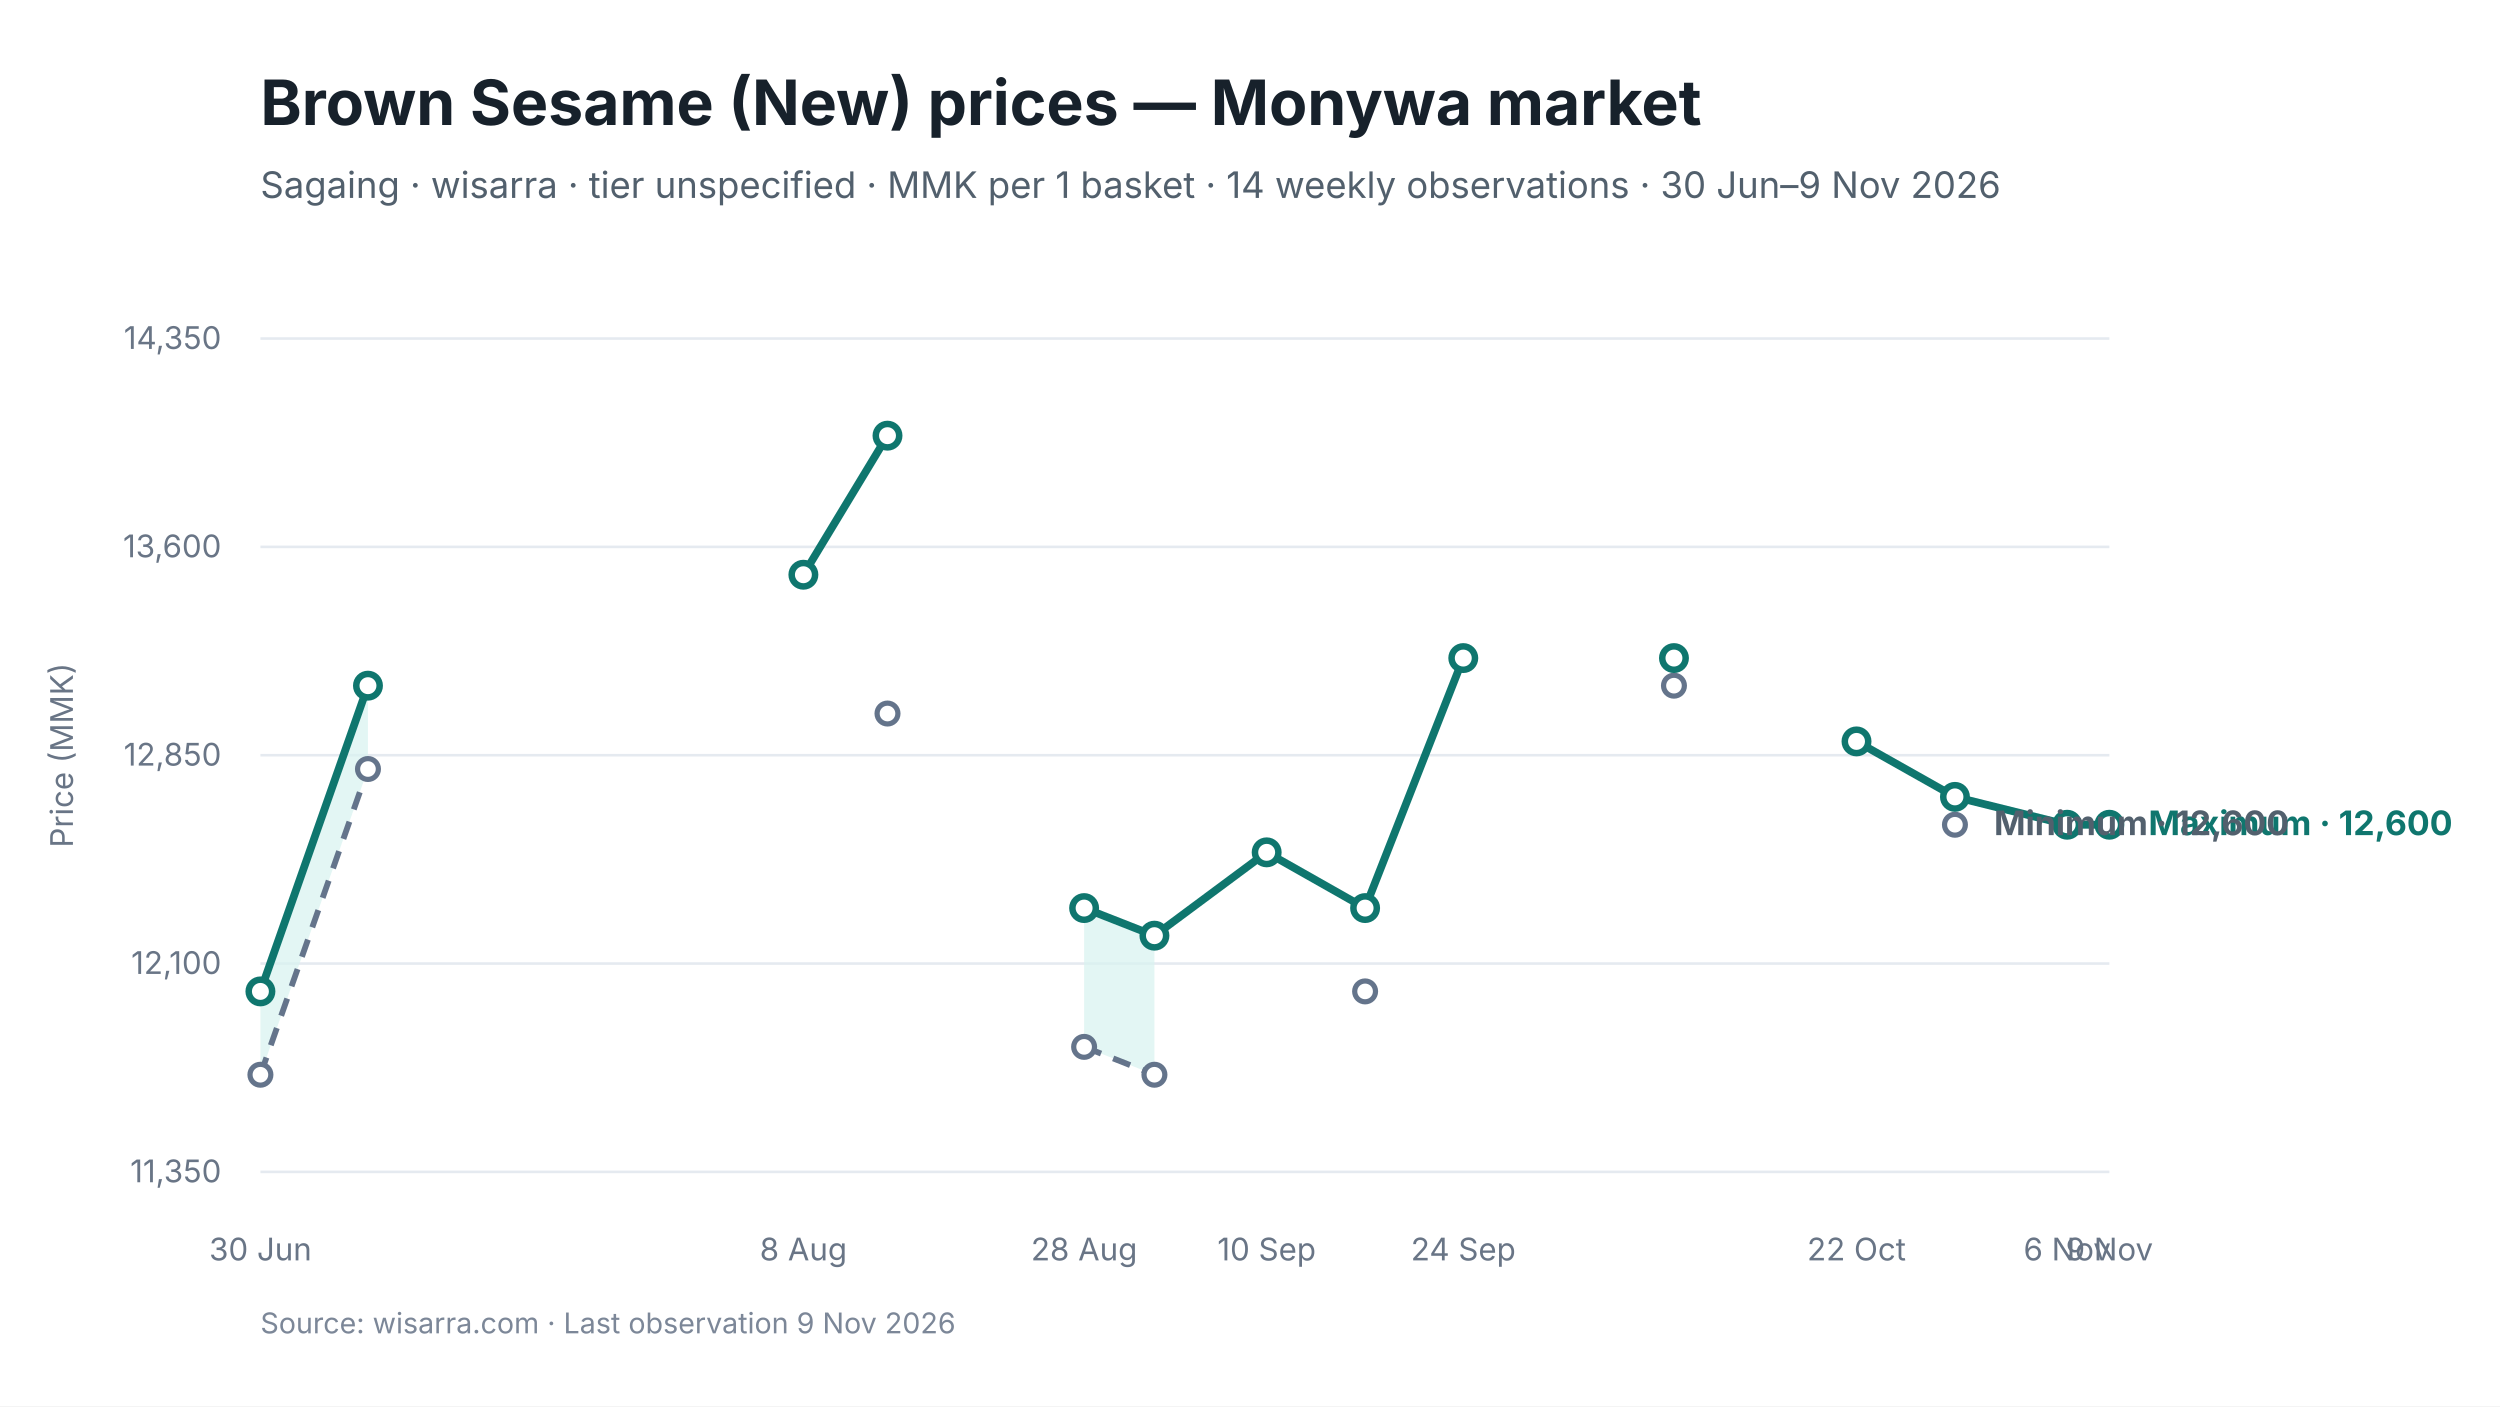
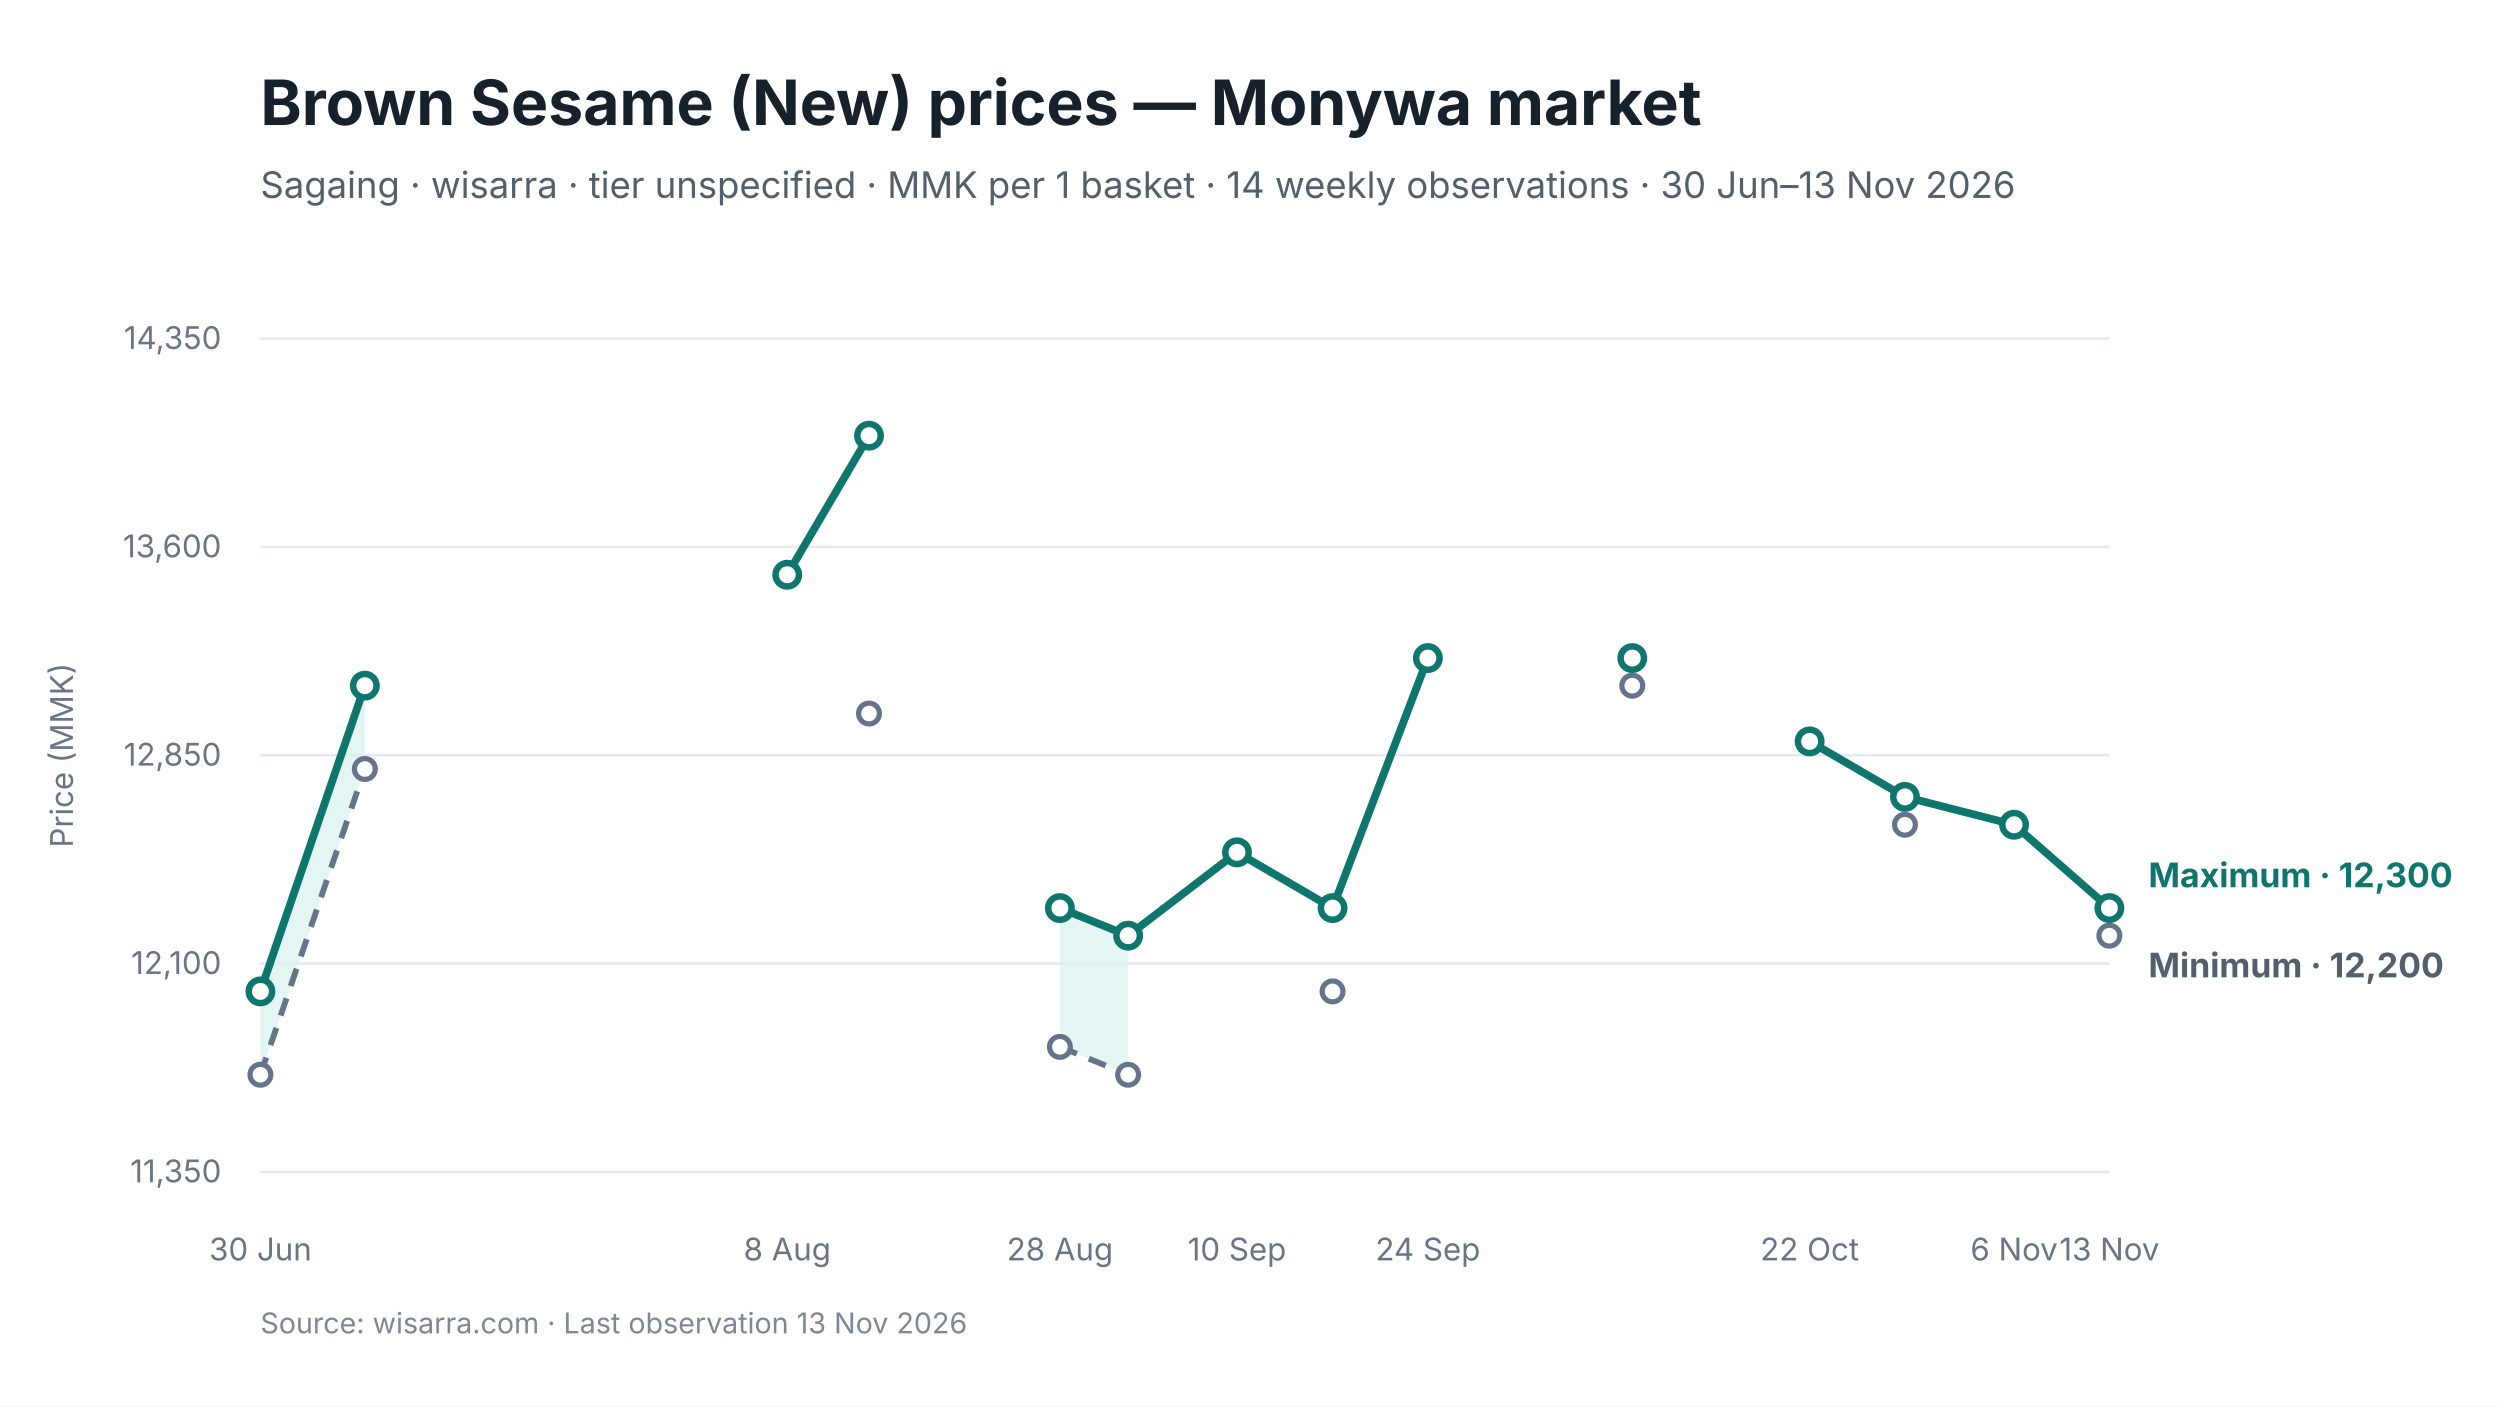
<svg xmlns="http://www.w3.org/2000/svg" viewBox="0 0 960 540" width="960" height="540" role="img" aria-labelledby="chart-title chart-desc">
  <style>
text { font-family: Inter, -apple-system, BlinkMacSystemFont, "Segoe UI", sans-serif; fill: #17212B; }
.chart-title { font-size: 24px; font-weight: 650; }
.subtitle { font-size: 14px; fill: #52606D; }
.axis { font-size: 12px; fill: #697586; }
.grid { stroke: #E5EAF0; stroke-width: 1; }
.range { fill: #D9F3F0; fill-opacity: 0.72; }
.maximum { stroke: #0F766E; stroke-width: 3; fill: none; }
.minimum { stroke: #64748B; stroke-width: 2.25; stroke-dasharray: 7 5; fill: none; }
.modal { stroke: #2563EB; stroke-width: 3; fill: none; }
.point-max { fill: #FFFFFF; stroke: #0F766E; stroke-width: 2.5; }
.point-min { fill: #FFFFFF; stroke: #64748B; stroke-width: 2; }
.point-modal { fill: #FFFFFF; stroke: #2563EB; stroke-width: 2.5; }
.direct-label { font-size: 13px; font-weight: 650; }
.maximum-label { fill: #0F766E; }
.minimum-label { fill: #52606D; }
.combined-label { fill: #334155; }
.modal-label { fill: #1D4ED8; }
.source { font-size: 11px; fill: #7C8798; }
</style>
  <rect width="960" height="540" fill="#FFFFFF" />
  <text id="chart-title" x="100" y="48" class="chart-title">Brown Sesame (New) prices — Monywa market</text>
-   <text x="100" y="76" class="subtitle">Sagaing · wisarra · tier unspecified · MMK per 1 basket · 14 weekly observations · 30 Jun–9 Nov 2026</text>
+   <text x="100" y="76" class="subtitle">Sagaing · wisarra · tier unspecified · MMK per 1 basket · 14 weekly observations · 30 Jun–13 Nov 2026</text>
  <line x1="100" y1="130.0" x2="810" y2="130.0" class="grid" />
  <text x="85" y="134.0" text-anchor="end" class="axis">14,350</text>
  <line x1="100" y1="210.0" x2="810" y2="210.0" class="grid" />
  <text x="85" y="214.0" text-anchor="end" class="axis">13,600</text>
  <line x1="100" y1="290.0" x2="810" y2="290.0" class="grid" />
  <text x="85" y="294.0" text-anchor="end" class="axis">12,850</text>
  <line x1="100" y1="370.0" x2="810" y2="370.0" class="grid" />
  <text x="85" y="374.0" text-anchor="end" class="axis">12,100</text>
  <line x1="100" y1="450.0" x2="810" y2="450.0" class="grid" />
  <text x="85" y="454.0" text-anchor="end" class="axis">11,350</text>
-   <polygon points="100.0,412.7 141.3,295.3 141.3,263.3 100.0,380.7" class="range" />
-   <polygon points="416.3,402.0 443.3,412.7 443.3,359.3 416.3,348.7" class="range" />
-   <path d="M 100.0 412.7 L 141.3 295.3" class="minimum" />
-   <path d="M 416.3 402.0 L 443.3 412.7" class="minimum" />
-   <path d="M 100.0 380.7 L 141.3 263.3" class="maximum" />
-   <path d="M 308.5 220.7 L 340.8 167.3" class="maximum" />
-   <path d="M 416.3 348.7 L 443.3 359.3 L 486.4 327.3 L 524.2 348.7 L 561.9 252.7" class="maximum" />
-   <path d="M 712.9 284.7 L 750.7 306.0 L 793.8 316.7 L 810.0 316.7" class="maximum" />
+   <polygon points="100.0,412.7 140.1,295.3 140.1,263.3 100.0,380.7" class="range" />
+   <polygon points="407.0,402.0 433.2,412.7 433.2,359.3 407.0,348.7" class="range" />
+   <path d="M 100.0 412.7 L 140.1 295.3" class="minimum" />
+   <path d="M 407.0 402.0 L 433.2 412.7" class="minimum" />
+   <path d="M 100.0 380.7 L 140.1 263.3" class="maximum" />
+   <path d="M 302.3 220.7 L 333.7 167.3" class="maximum" />
+   <path d="M 407.0 348.7 L 433.2 359.3 L 475.0 327.3 L 511.7 348.7 L 548.3 252.7" class="maximum" />
+   <path d="M 694.9 284.7 L 731.5 306.0 L 773.4 316.7 L 810.0 348.7" class="maximum" />
  <circle cx="100.0" cy="412.7" r="4" class="point-min" />
-   <circle cx="141.3" cy="295.3" r="4" class="point-min" />
-   <circle cx="340.8" cy="274.0" r="4" class="point-min" />
-   <circle cx="416.3" cy="402.0" r="4" class="point-min" />
-   <circle cx="443.3" cy="412.7" r="4" class="point-min" />
-   <circle cx="524.2" cy="380.7" r="4" class="point-min" />
-   <circle cx="642.8" cy="263.3" r="4" class="point-min" />
-   <circle cx="750.7" cy="316.7" r="4" class="point-min" />
+   <circle cx="140.1" cy="295.3" r="4" class="point-min" />
+   <circle cx="333.7" cy="274.0" r="4" class="point-min" />
+   <circle cx="407.0" cy="402.0" r="4" class="point-min" />
+   <circle cx="433.2" cy="412.7" r="4" class="point-min" />
+   <circle cx="511.7" cy="380.7" r="4" class="point-min" />
+   <circle cx="626.8" cy="263.3" r="4" class="point-min" />
+   <circle cx="731.5" cy="316.7" r="4" class="point-min" />
+   <circle cx="810.0" cy="359.3" r="4" class="point-min" />
  <circle cx="100.0" cy="380.7" r="4.5" class="point-max" />
-   <circle cx="141.3" cy="263.3" r="4.5" class="point-max" />
-   <circle cx="308.5" cy="220.7" r="4.5" class="point-max" />
-   <circle cx="340.8" cy="167.3" r="4.5" class="point-max" />
-   <circle cx="416.3" cy="348.7" r="4.5" class="point-max" />
-   <circle cx="443.3" cy="359.3" r="4.5" class="point-max" />
-   <circle cx="486.4" cy="327.3" r="4.5" class="point-max" />
-   <circle cx="524.2" cy="348.7" r="4.5" class="point-max" />
-   <circle cx="561.9" cy="252.7" r="4.5" class="point-max" />
-   <circle cx="642.8" cy="252.7" r="4.5" class="point-max" />
-   <circle cx="712.9" cy="284.7" r="4.5" class="point-max" />
-   <circle cx="750.7" cy="306.0" r="4.5" class="point-max" />
-   <circle cx="793.8" cy="316.7" r="4.5" class="point-max" />
-   <circle cx="810.0" cy="316.7" r="4.5" class="point-max" />
+   <circle cx="140.1" cy="263.3" r="4.5" class="point-max" />
+   <circle cx="302.3" cy="220.7" r="4.5" class="point-max" />
+   <circle cx="333.7" cy="167.3" r="4.5" class="point-max" />
+   <circle cx="407.0" cy="348.7" r="4.5" class="point-max" />
+   <circle cx="433.2" cy="359.3" r="4.5" class="point-max" />
+   <circle cx="475.0" cy="327.3" r="4.5" class="point-max" />
+   <circle cx="511.7" cy="348.7" r="4.5" class="point-max" />
+   <circle cx="548.3" cy="252.7" r="4.5" class="point-max" />
+   <circle cx="626.8" cy="252.7" r="4.5" class="point-max" />
+   <circle cx="694.9" cy="284.7" r="4.5" class="point-max" />
+   <circle cx="731.5" cy="306.0" r="4.5" class="point-max" />
+   <circle cx="773.4" cy="316.7" r="4.5" class="point-max" />
+   <circle cx="810.0" cy="348.7" r="4.5" class="point-max" />
  <text x="100.0" y="484" text-anchor="middle" class="axis">30 Jun</text>
-   <text x="308.5" y="484" text-anchor="middle" class="axis">8 Aug</text>
-   <text x="416.3" y="484" text-anchor="middle" class="axis">28 Aug</text>
-   <text x="486.4" y="484" text-anchor="middle" class="axis">10 Sep</text>
-   <text x="561.9" y="484" text-anchor="middle" class="axis">24 Sep</text>
-   <text x="712.9" y="484" text-anchor="middle" class="axis">22 Oct</text>
-   <text x="793.8" y="484" text-anchor="middle" class="axis">6 Nov</text>
-   <text x="810.0" y="484" text-anchor="middle" class="axis">9 Nov</text>
-   <text x="825.0" y="320.7" class="direct-label maximum-label">Maximum · 12,600</text>
-   <text x="765.7" y="320.7" class="direct-label minimum-label">Minimum · 12,600</text>
+   <text x="302.3" y="484" text-anchor="middle" class="axis">8 Aug</text>
+   <text x="407.0" y="484" text-anchor="middle" class="axis">28 Aug</text>
+   <text x="475.0" y="484" text-anchor="middle" class="axis">10 Sep</text>
+   <text x="548.3" y="484" text-anchor="middle" class="axis">24 Sep</text>
+   <text x="694.9" y="484" text-anchor="middle" class="axis">22 Oct</text>
+   <text x="773.4" y="484" text-anchor="middle" class="axis">6 Nov</text>
+   <text x="810.0" y="484" text-anchor="middle" class="axis">13 Nov</text>
+   <text x="825.0" y="340.7" class="direct-label maximum-label">Maximum · 12,300</text>
+   <text x="825.0" y="375.3" class="direct-label minimum-label">Minimum · 12,200</text>
  <text x="28" y="290.0" text-anchor="middle" class="axis" transform="rotate(-90 28 290.0)">Price (MMK)</text>
-   <text x="100" y="512" class="source">Source: wisarra.com · Last observation 9 Nov 2026</text>
+   <text x="100" y="512" class="source">Source: wisarra.com · Last observation 13 Nov 2026</text>
</svg>
